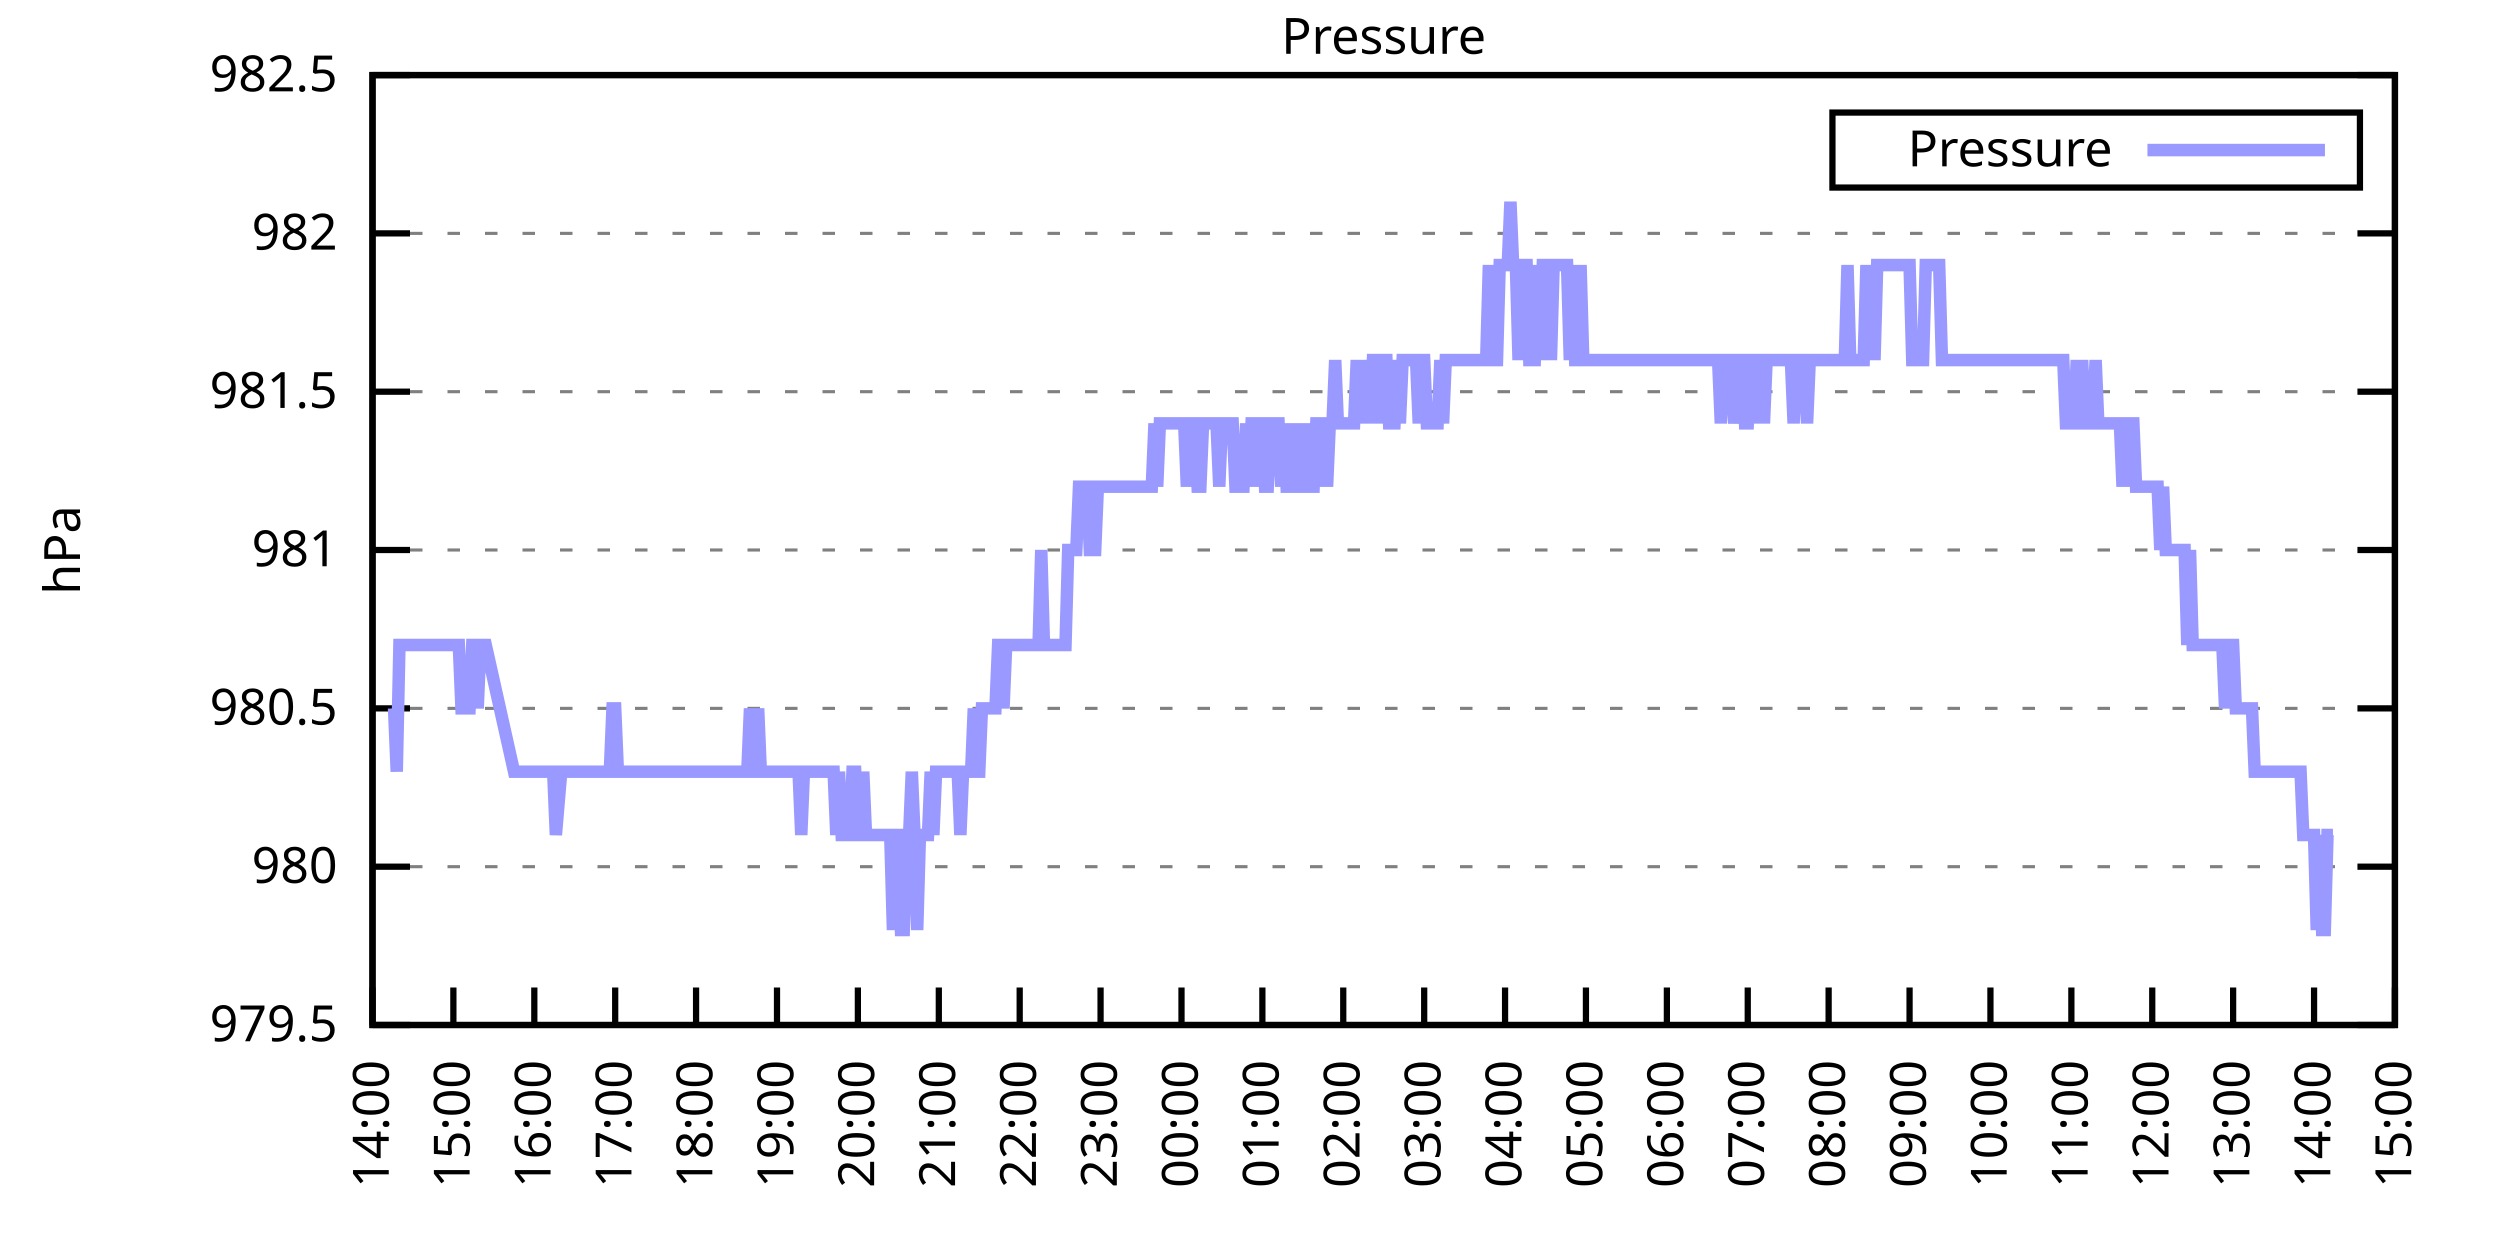
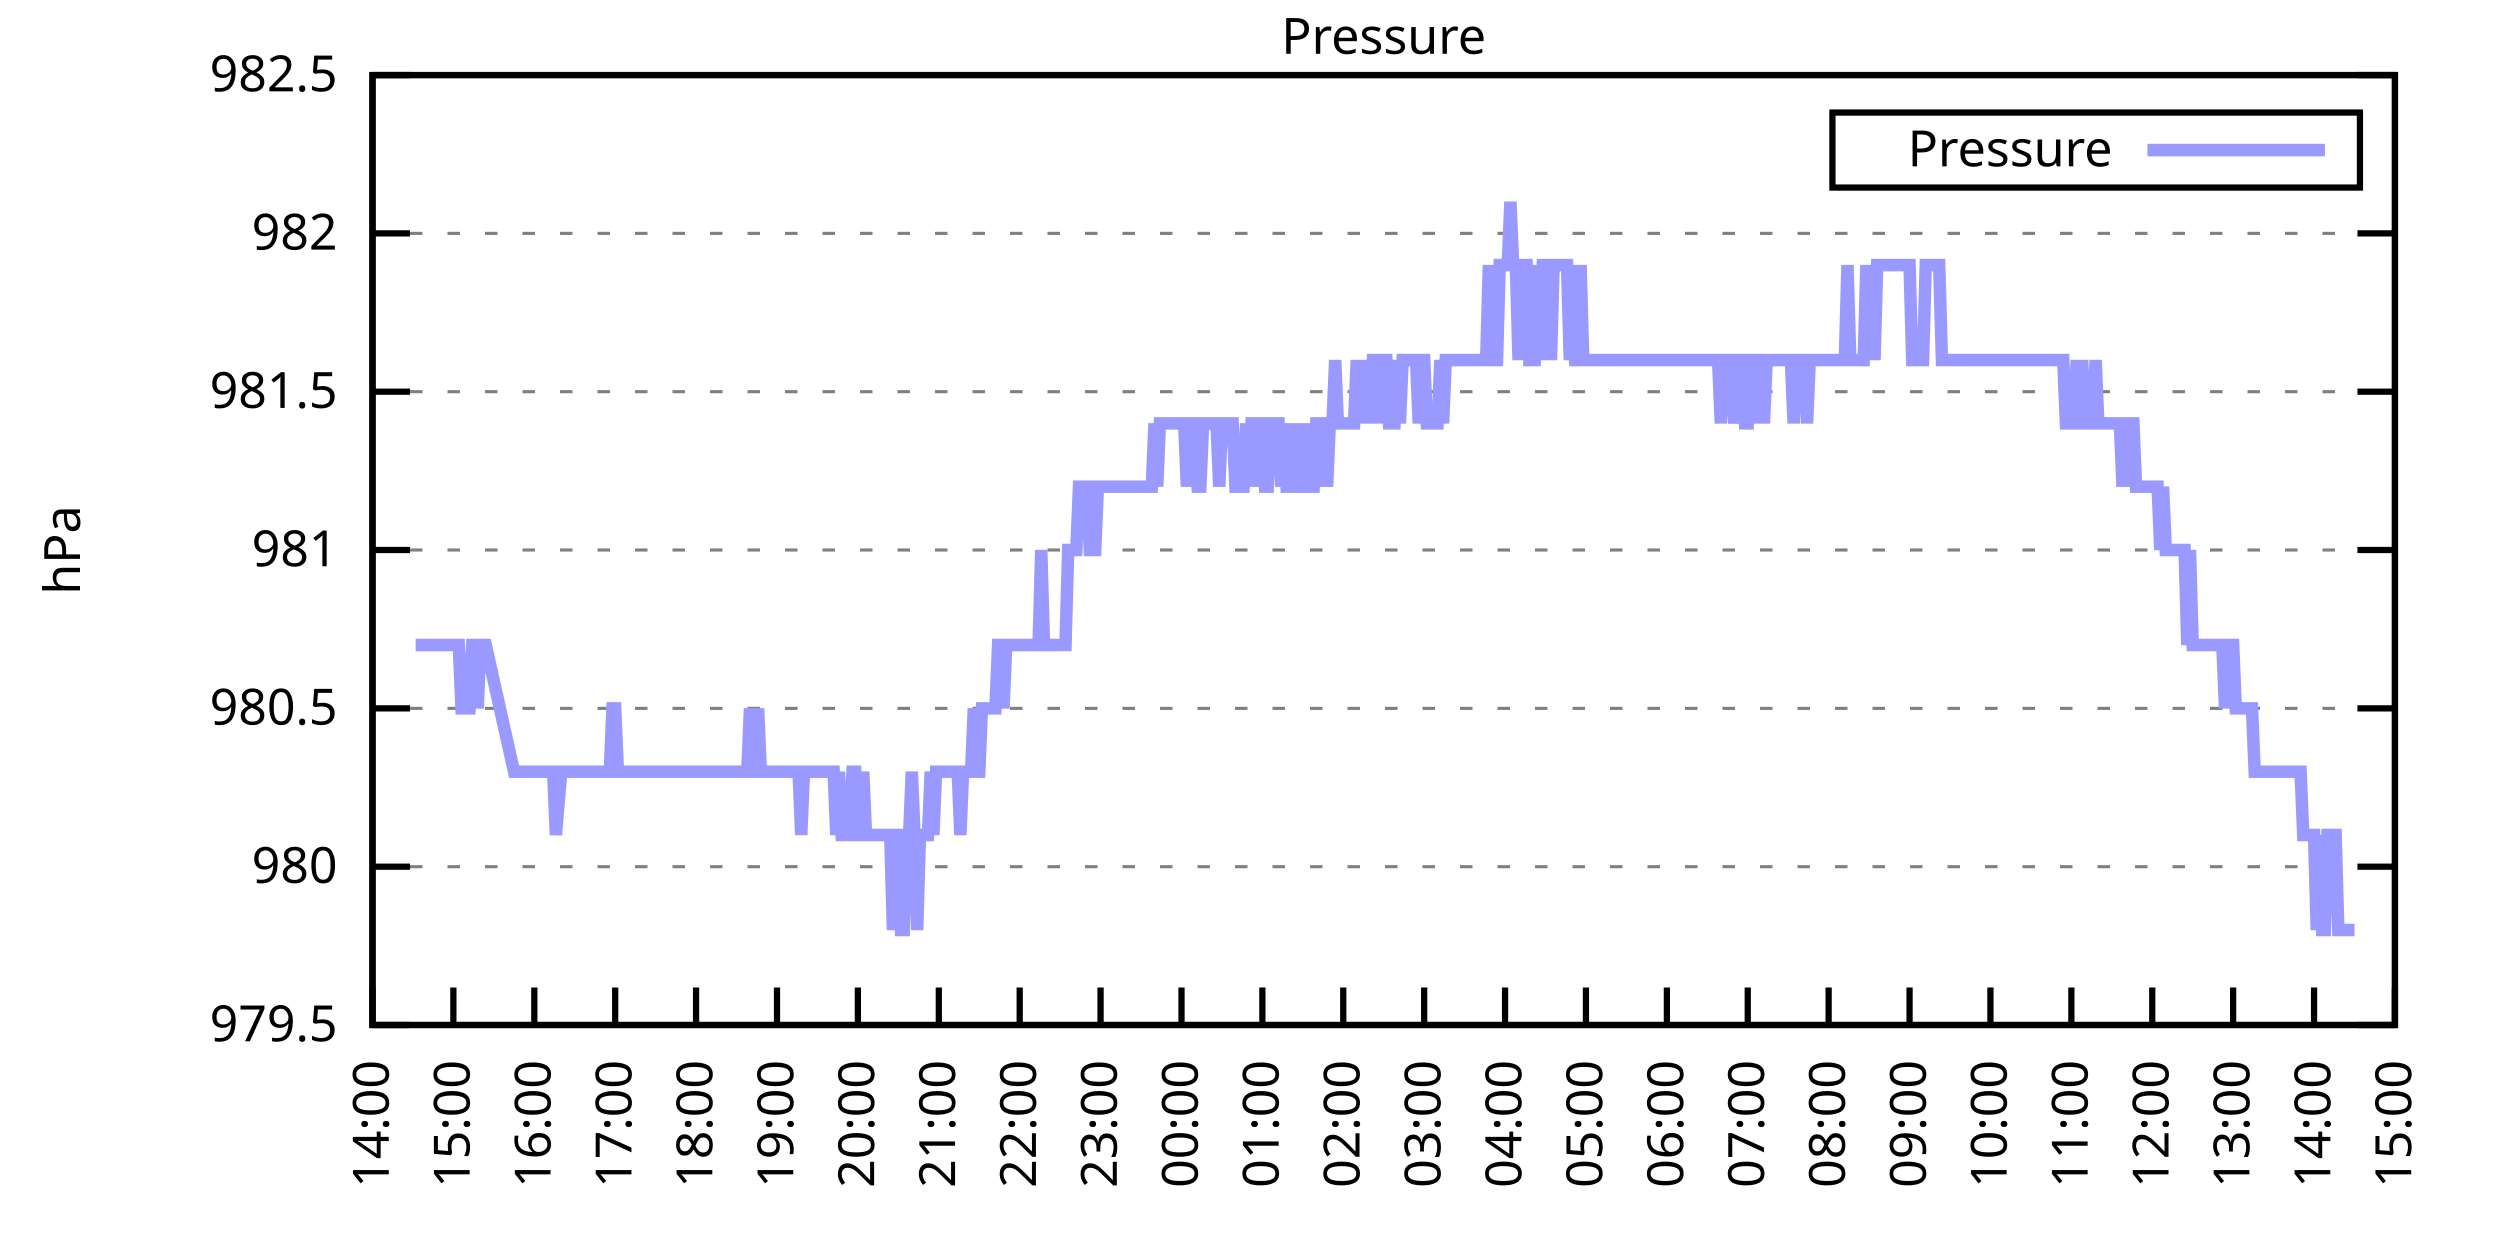
<svg xmlns="http://www.w3.org/2000/svg" xmlns:xlink="http://www.w3.org/1999/xlink" width="400" height="200" viewBox="0 0 400 200">
  <g id="gnuplot_canvas">
    <rect x="0" y="0" width="400" height="200" fill="none" />
    <defs>
      <circle id="gpDot" r="0.5" stroke-width="0.5" stroke="currentColor" />
      <path id="gpPt0" stroke-width="0.333" stroke="currentColor" d="M-1,0 h2 M0,-1 v2" />
      <path id="gpPt1" stroke-width="0.333" stroke="currentColor" d="M-1,-1 L1,1 M1,-1 L-1,1" />
      <path id="gpPt2" stroke-width="0.333" stroke="currentColor" d="M-1,0 L1,0 M0,-1 L0,1 M-1,-1 L1,1 M-1,1 L1,-1" />
      <rect id="gpPt3" stroke-width="0.333" stroke="currentColor" x="-1" y="-1" width="2" height="2" />
      <rect id="gpPt4" stroke-width="0.333" stroke="currentColor" fill="currentColor" x="-1" y="-1" width="2" height="2" />
      <circle id="gpPt5" stroke-width="0.333" stroke="currentColor" cx="0" cy="0" r="1" />
      <use xlink:href="#gpPt5" id="gpPt6" fill="currentColor" stroke="none" />
      <path id="gpPt7" stroke-width="0.333" stroke="currentColor" d="M0,-1.33 L-1.33,0.67 L1.33,0.67 z" />
      <use xlink:href="#gpPt7" id="gpPt8" fill="currentColor" stroke="none" />
      <use xlink:href="#gpPt7" id="gpPt9" stroke="currentColor" transform="rotate(180)" />
      <use xlink:href="#gpPt9" id="gpPt10" fill="currentColor" stroke="none" />
      <use xlink:href="#gpPt3" id="gpPt11" stroke="currentColor" transform="rotate(45)" />
      <use xlink:href="#gpPt11" id="gpPt12" fill="currentColor" stroke="none" />
      <path id="gpPt13" stroke-width="0.333" stroke="currentColor" d="M0,1.330 L1.265,0.411 L0.782,-1.067 L-0.782,-1.076 L-1.265,0.411 z" />
      <use xlink:href="#gpPt13" id="gpPt14" fill="currentColor" stroke="none" />
      <filter id="textbox" filterUnits="objectBoundingBox" x="0" y="0" height="1" width="1">
        <feFlood flood-color="white" flood-opacity="1" result="bgnd" />
        <feComposite in="SourceGraphic" in2="bgnd" operator="atop" />
      </filter>
      <filter id="greybox" filterUnits="objectBoundingBox" x="0" y="0" height="1" width="1">
        <feFlood flood-color="lightgrey" flood-opacity="1" result="grey" />
        <feComposite in="SourceGraphic" in2="grey" operator="atop" />
      </filter>
    </defs>
    <g fill="none" color="white" stroke="currentColor" stroke-width="1.00" stroke-linecap="butt" stroke-linejoin="miter">
</g>
    <g fill="none" color="black" stroke="currentColor" stroke-width="1.00" stroke-linecap="butt" stroke-linejoin="miter">
      <g stroke="none" shape-rendering="crispEdges">
        <polygon fill="rgb(255, 255, 255)" points="59.60,164.00 383.18,164.00 383.18,12.02 59.60,12.02 " />
      </g>
    </g>
    <g fill="none" color="black" stroke="currentColor" stroke-width="1.00" stroke-linecap="butt" stroke-linejoin="miter">
</g>
    <g fill="none" color="black" stroke="black" stroke-width="0.50" stroke-linecap="butt" stroke-linejoin="miter">
</g>
    <g fill="none" color="gray" stroke="currentColor" stroke-width="0.50" stroke-linecap="butt" stroke-linejoin="miter">
      <path stroke="gray" stroke-dasharray="2,4" class="gridline" d="M59.60,164.00 L383.19,164.00  " />
    </g>
    <g fill="none" color="gray" stroke="gray" stroke-width="1.00" stroke-linecap="butt" stroke-linejoin="miter">
</g>
    <g fill="none" color="black" stroke="currentColor" stroke-width="1.00" stroke-linecap="butt" stroke-linejoin="miter">
      <path stroke="black" d="M59.60,164.00 L65.60,164.00 M383.19,164.00 L377.19,164.00  " />
      <g transform="translate(54.00,166.60)" stroke="none" fill="black" font-family="Sans" font-size="8.00" text-anchor="end">
        <text>
          <tspan font-family="Sans"> 979.5</tspan>
        </text>
      </g>
    </g>
    <g fill="none" color="black" stroke="currentColor" stroke-width="1.00" stroke-linecap="butt" stroke-linejoin="miter">
</g>
    <g fill="none" color="black" stroke="black" stroke-width="0.50" stroke-linecap="butt" stroke-linejoin="miter">
</g>
    <g fill="none" color="gray" stroke="currentColor" stroke-width="0.50" stroke-linecap="butt" stroke-linejoin="miter">
      <path stroke="gray" stroke-dasharray="2,4" class="gridline" d="M59.60,138.67 L383.19,138.67  " />
    </g>
    <g fill="none" color="gray" stroke="gray" stroke-width="1.00" stroke-linecap="butt" stroke-linejoin="miter">
</g>
    <g fill="none" color="black" stroke="currentColor" stroke-width="1.00" stroke-linecap="butt" stroke-linejoin="miter">
      <path stroke="black" d="M59.60,138.67 L65.60,138.67 M383.19,138.67 L377.19,138.67  " />
      <g transform="translate(54.00,141.27)" stroke="none" fill="black" font-family="Sans" font-size="8.00" text-anchor="end">
        <text>
          <tspan font-family="Sans"> 980</tspan>
        </text>
      </g>
    </g>
    <g fill="none" color="black" stroke="currentColor" stroke-width="1.00" stroke-linecap="butt" stroke-linejoin="miter">
</g>
    <g fill="none" color="black" stroke="black" stroke-width="0.50" stroke-linecap="butt" stroke-linejoin="miter">
</g>
    <g fill="none" color="gray" stroke="currentColor" stroke-width="0.50" stroke-linecap="butt" stroke-linejoin="miter">
      <path stroke="gray" stroke-dasharray="2,4" class="gridline" d="M59.60,113.34 L383.19,113.34  " />
    </g>
    <g fill="none" color="gray" stroke="gray" stroke-width="1.00" stroke-linecap="butt" stroke-linejoin="miter">
</g>
    <g fill="none" color="black" stroke="currentColor" stroke-width="1.00" stroke-linecap="butt" stroke-linejoin="miter">
      <path stroke="black" d="M59.60,113.34 L65.60,113.34 M383.19,113.34 L377.19,113.34  " />
      <g transform="translate(54.00,115.94)" stroke="none" fill="black" font-family="Sans" font-size="8.00" text-anchor="end">
        <text>
          <tspan font-family="Sans"> 980.5</tspan>
        </text>
      </g>
    </g>
    <g fill="none" color="black" stroke="currentColor" stroke-width="1.00" stroke-linecap="butt" stroke-linejoin="miter">
</g>
    <g fill="none" color="black" stroke="black" stroke-width="0.50" stroke-linecap="butt" stroke-linejoin="miter">
</g>
    <g fill="none" color="gray" stroke="currentColor" stroke-width="0.50" stroke-linecap="butt" stroke-linejoin="miter">
      <path stroke="gray" stroke-dasharray="2,4" class="gridline" d="M59.60,88.00 L383.19,88.00  " />
    </g>
    <g fill="none" color="gray" stroke="gray" stroke-width="1.00" stroke-linecap="butt" stroke-linejoin="miter">
</g>
    <g fill="none" color="black" stroke="currentColor" stroke-width="1.00" stroke-linecap="butt" stroke-linejoin="miter">
      <path stroke="black" d="M59.60,88.00 L65.60,88.00 M383.19,88.00 L377.19,88.00  " />
      <g transform="translate(54.00,90.60)" stroke="none" fill="black" font-family="Sans" font-size="8.00" text-anchor="end">
        <text>
          <tspan font-family="Sans"> 981</tspan>
        </text>
      </g>
    </g>
    <g fill="none" color="black" stroke="currentColor" stroke-width="1.00" stroke-linecap="butt" stroke-linejoin="miter">
</g>
    <g fill="none" color="black" stroke="black" stroke-width="0.50" stroke-linecap="butt" stroke-linejoin="miter">
</g>
    <g fill="none" color="gray" stroke="currentColor" stroke-width="0.50" stroke-linecap="butt" stroke-linejoin="miter">
      <path stroke="gray" stroke-dasharray="2,4" class="gridline" d="M59.60,62.67 L383.19,62.67  " />
    </g>
    <g fill="none" color="gray" stroke="gray" stroke-width="1.00" stroke-linecap="butt" stroke-linejoin="miter">
</g>
    <g fill="none" color="black" stroke="currentColor" stroke-width="1.00" stroke-linecap="butt" stroke-linejoin="miter">
      <path stroke="black" d="M59.60,62.67 L65.60,62.67 M383.19,62.67 L377.19,62.67  " />
      <g transform="translate(54.00,65.27)" stroke="none" fill="black" font-family="Sans" font-size="8.00" text-anchor="end">
        <text>
          <tspan font-family="Sans"> 981.5</tspan>
        </text>
      </g>
    </g>
    <g fill="none" color="black" stroke="currentColor" stroke-width="1.00" stroke-linecap="butt" stroke-linejoin="miter">
</g>
    <g fill="none" color="black" stroke="black" stroke-width="0.50" stroke-linecap="butt" stroke-linejoin="miter">
</g>
    <g fill="none" color="gray" stroke="currentColor" stroke-width="0.50" stroke-linecap="butt" stroke-linejoin="miter">
      <path stroke="gray" stroke-dasharray="2,4" class="gridline" d="M59.60,37.34 L383.19,37.34  " />
    </g>
    <g fill="none" color="gray" stroke="gray" stroke-width="1.00" stroke-linecap="butt" stroke-linejoin="miter">
</g>
    <g fill="none" color="black" stroke="currentColor" stroke-width="1.00" stroke-linecap="butt" stroke-linejoin="miter">
      <path stroke="black" d="M59.60,37.34 L65.60,37.34 M383.19,37.34 L377.19,37.34  " />
      <g transform="translate(54.00,39.94)" stroke="none" fill="black" font-family="Sans" font-size="8.00" text-anchor="end">
        <text>
          <tspan font-family="Sans"> 982</tspan>
        </text>
      </g>
    </g>
    <g fill="none" color="black" stroke="currentColor" stroke-width="1.00" stroke-linecap="butt" stroke-linejoin="miter">
</g>
    <g fill="none" color="black" stroke="black" stroke-width="0.50" stroke-linecap="butt" stroke-linejoin="miter">
</g>
    <g fill="none" color="gray" stroke="currentColor" stroke-width="0.50" stroke-linecap="butt" stroke-linejoin="miter">
      <path stroke="gray" stroke-dasharray="2,4" class="gridline" d="M59.60,12.01 L383.19,12.01  " />
    </g>
    <g fill="none" color="gray" stroke="gray" stroke-width="1.00" stroke-linecap="butt" stroke-linejoin="miter">
</g>
    <g fill="none" color="black" stroke="currentColor" stroke-width="1.00" stroke-linecap="butt" stroke-linejoin="miter">
      <path stroke="black" d="M59.60,12.01 L65.60,12.01 M383.19,12.01 L377.19,12.01  " />
      <g transform="translate(54.00,14.61)" stroke="none" fill="black" font-family="Sans" font-size="8.00" text-anchor="end">
        <text>
          <tspan font-family="Sans"> 982.5</tspan>
        </text>
      </g>
    </g>
    <g fill="none" color="black" stroke="currentColor" stroke-width="1.00" stroke-linecap="butt" stroke-linejoin="miter">
      <path stroke="black" d="M59.60,164.00 L59.60,158.00  " />
      <g transform="translate(62.20,169.60) rotate(270.00)" stroke="none" fill="black" font-family="Sans" font-size="8.00" text-anchor="end">
        <text>
          <tspan font-family="Sans">14:00</tspan>
        </text>
      </g>
    </g>
    <g fill="none" color="black" stroke="currentColor" stroke-width="1.00" stroke-linecap="butt" stroke-linejoin="miter">
      <path stroke="black" d="M72.54,164.00 L72.54,158.00  " />
      <g transform="translate(75.14,169.60) rotate(270.00)" stroke="none" fill="black" font-family="Sans" font-size="8.00" text-anchor="end">
        <text>
          <tspan font-family="Sans">15:00</tspan>
        </text>
      </g>
    </g>
    <g fill="none" color="black" stroke="currentColor" stroke-width="1.00" stroke-linecap="butt" stroke-linejoin="miter">
      <path stroke="black" d="M85.49,164.00 L85.49,158.00  " />
      <g transform="translate(88.09,169.60) rotate(270.00)" stroke="none" fill="black" font-family="Sans" font-size="8.00" text-anchor="end">
        <text>
          <tspan font-family="Sans">16:00</tspan>
        </text>
      </g>
    </g>
    <g fill="none" color="black" stroke="currentColor" stroke-width="1.00" stroke-linecap="butt" stroke-linejoin="miter">
      <path stroke="black" d="M98.43,164.00 L98.43,158.00  " />
      <g transform="translate(101.03,169.60) rotate(270.00)" stroke="none" fill="black" font-family="Sans" font-size="8.00" text-anchor="end">
        <text>
          <tspan font-family="Sans">17:00</tspan>
        </text>
      </g>
    </g>
    <g fill="none" color="black" stroke="currentColor" stroke-width="1.00" stroke-linecap="butt" stroke-linejoin="miter">
      <path stroke="black" d="M111.37,164.00 L111.37,158.00  " />
      <g transform="translate(113.97,169.60) rotate(270.00)" stroke="none" fill="black" font-family="Sans" font-size="8.00" text-anchor="end">
        <text>
          <tspan font-family="Sans">18:00</tspan>
        </text>
      </g>
    </g>
    <g fill="none" color="black" stroke="currentColor" stroke-width="1.00" stroke-linecap="butt" stroke-linejoin="miter">
      <path stroke="black" d="M124.32,164.00 L124.32,158.00  " />
      <g transform="translate(126.92,169.60) rotate(270.00)" stroke="none" fill="black" font-family="Sans" font-size="8.00" text-anchor="end">
        <text>
          <tspan font-family="Sans">19:00</tspan>
        </text>
      </g>
    </g>
    <g fill="none" color="black" stroke="currentColor" stroke-width="1.00" stroke-linecap="butt" stroke-linejoin="miter">
      <path stroke="black" d="M137.26,164.00 L137.26,158.00  " />
      <g transform="translate(139.86,169.60) rotate(270.00)" stroke="none" fill="black" font-family="Sans" font-size="8.00" text-anchor="end">
        <text>
          <tspan font-family="Sans">20:00</tspan>
        </text>
      </g>
    </g>
    <g fill="none" color="black" stroke="currentColor" stroke-width="1.00" stroke-linecap="butt" stroke-linejoin="miter">
      <path stroke="black" d="M150.21,164.00 L150.21,158.00  " />
      <g transform="translate(152.81,169.60) rotate(270.00)" stroke="none" fill="black" font-family="Sans" font-size="8.00" text-anchor="end">
        <text>
          <tspan font-family="Sans">21:00</tspan>
        </text>
      </g>
    </g>
    <g fill="none" color="black" stroke="currentColor" stroke-width="1.00" stroke-linecap="butt" stroke-linejoin="miter">
      <path stroke="black" d="M163.15,164.00 L163.15,158.00  " />
      <g transform="translate(165.75,169.60) rotate(270.00)" stroke="none" fill="black" font-family="Sans" font-size="8.00" text-anchor="end">
        <text>
          <tspan font-family="Sans">22:00</tspan>
        </text>
      </g>
    </g>
    <g fill="none" color="black" stroke="currentColor" stroke-width="1.00" stroke-linecap="butt" stroke-linejoin="miter">
      <path stroke="black" d="M176.09,164.00 L176.09,158.00  " />
      <g transform="translate(178.69,169.60) rotate(270.00)" stroke="none" fill="black" font-family="Sans" font-size="8.00" text-anchor="end">
        <text>
          <tspan font-family="Sans">23:00</tspan>
        </text>
      </g>
    </g>
    <g fill="none" color="black" stroke="currentColor" stroke-width="1.00" stroke-linecap="butt" stroke-linejoin="miter">
      <path stroke="black" d="M189.04,164.00 L189.04,158.00  " />
      <g transform="translate(191.64,169.60) rotate(270.00)" stroke="none" fill="black" font-family="Sans" font-size="8.00" text-anchor="end">
        <text>
          <tspan font-family="Sans">00:00</tspan>
        </text>
      </g>
    </g>
    <g fill="none" color="black" stroke="currentColor" stroke-width="1.00" stroke-linecap="butt" stroke-linejoin="miter">
      <path stroke="black" d="M201.98,164.00 L201.98,158.00  " />
      <g transform="translate(204.58,169.60) rotate(270.00)" stroke="none" fill="black" font-family="Sans" font-size="8.00" text-anchor="end">
        <text>
          <tspan font-family="Sans">01:00</tspan>
        </text>
      </g>
    </g>
    <g fill="none" color="black" stroke="currentColor" stroke-width="1.00" stroke-linecap="butt" stroke-linejoin="miter">
      <path stroke="black" d="M214.92,164.00 L214.92,158.00  " />
      <g transform="translate(217.52,169.60) rotate(270.00)" stroke="none" fill="black" font-family="Sans" font-size="8.00" text-anchor="end">
        <text>
          <tspan font-family="Sans">02:00</tspan>
        </text>
      </g>
    </g>
    <g fill="none" color="black" stroke="currentColor" stroke-width="1.00" stroke-linecap="butt" stroke-linejoin="miter">
      <path stroke="black" d="M227.87,164.00 L227.87,158.00  " />
      <g transform="translate(230.47,169.60) rotate(270.00)" stroke="none" fill="black" font-family="Sans" font-size="8.00" text-anchor="end">
        <text>
          <tspan font-family="Sans">03:00</tspan>
        </text>
      </g>
    </g>
    <g fill="none" color="black" stroke="currentColor" stroke-width="1.00" stroke-linecap="butt" stroke-linejoin="miter">
      <path stroke="black" d="M240.81,164.00 L240.81,158.00  " />
      <g transform="translate(243.41,169.60) rotate(270.00)" stroke="none" fill="black" font-family="Sans" font-size="8.00" text-anchor="end">
        <text>
          <tspan font-family="Sans">04:00</tspan>
        </text>
      </g>
    </g>
    <g fill="none" color="black" stroke="currentColor" stroke-width="1.00" stroke-linecap="butt" stroke-linejoin="miter">
      <path stroke="black" d="M253.75,164.00 L253.75,158.00  " />
      <g transform="translate(256.35,169.60) rotate(270.00)" stroke="none" fill="black" font-family="Sans" font-size="8.00" text-anchor="end">
        <text>
          <tspan font-family="Sans">05:00</tspan>
        </text>
      </g>
    </g>
    <g fill="none" color="black" stroke="currentColor" stroke-width="1.00" stroke-linecap="butt" stroke-linejoin="miter">
      <path stroke="black" d="M266.70,164.00 L266.70,158.00  " />
      <g transform="translate(269.30,169.60) rotate(270.00)" stroke="none" fill="black" font-family="Sans" font-size="8.00" text-anchor="end">
        <text>
          <tspan font-family="Sans">06:00</tspan>
        </text>
      </g>
    </g>
    <g fill="none" color="black" stroke="currentColor" stroke-width="1.00" stroke-linecap="butt" stroke-linejoin="miter">
      <path stroke="black" d="M279.64,164.00 L279.64,158.00  " />
      <g transform="translate(282.24,169.60) rotate(270.00)" stroke="none" fill="black" font-family="Sans" font-size="8.00" text-anchor="end">
        <text>
          <tspan font-family="Sans">07:00</tspan>
        </text>
      </g>
    </g>
    <g fill="none" color="black" stroke="currentColor" stroke-width="1.00" stroke-linecap="butt" stroke-linejoin="miter">
      <path stroke="black" d="M292.58,164.00 L292.58,158.00  " />
      <g transform="translate(295.18,169.60) rotate(270.00)" stroke="none" fill="black" font-family="Sans" font-size="8.00" text-anchor="end">
        <text>
          <tspan font-family="Sans">08:00</tspan>
        </text>
      </g>
    </g>
    <g fill="none" color="black" stroke="currentColor" stroke-width="1.00" stroke-linecap="butt" stroke-linejoin="miter">
      <path stroke="black" d="M305.53,164.00 L305.53,158.00  " />
      <g transform="translate(308.13,169.60) rotate(270.00)" stroke="none" fill="black" font-family="Sans" font-size="8.00" text-anchor="end">
        <text>
          <tspan font-family="Sans">09:00</tspan>
        </text>
      </g>
    </g>
    <g fill="none" color="black" stroke="currentColor" stroke-width="1.00" stroke-linecap="butt" stroke-linejoin="miter">
      <path stroke="black" d="M318.47,164.00 L318.47,158.00  " />
      <g transform="translate(321.07,169.60) rotate(270.00)" stroke="none" fill="black" font-family="Sans" font-size="8.00" text-anchor="end">
        <text>
          <tspan font-family="Sans">10:00</tspan>
        </text>
      </g>
    </g>
    <g fill="none" color="black" stroke="currentColor" stroke-width="1.00" stroke-linecap="butt" stroke-linejoin="miter">
      <path stroke="black" d="M331.42,164.00 L331.42,158.00  " />
      <g transform="translate(334.02,169.60) rotate(270.00)" stroke="none" fill="black" font-family="Sans" font-size="8.00" text-anchor="end">
        <text>
          <tspan font-family="Sans">11:00</tspan>
        </text>
      </g>
    </g>
    <g fill="none" color="black" stroke="currentColor" stroke-width="1.00" stroke-linecap="butt" stroke-linejoin="miter">
      <path stroke="black" d="M344.36,164.00 L344.36,158.00  " />
      <g transform="translate(346.96,169.60) rotate(270.00)" stroke="none" fill="black" font-family="Sans" font-size="8.00" text-anchor="end">
        <text>
          <tspan font-family="Sans">12:00</tspan>
        </text>
      </g>
    </g>
    <g fill="none" color="black" stroke="currentColor" stroke-width="1.00" stroke-linecap="butt" stroke-linejoin="miter">
      <path stroke="black" d="M357.30,164.00 L357.30,158.00  " />
      <g transform="translate(359.90,169.60) rotate(270.00)" stroke="none" fill="black" font-family="Sans" font-size="8.00" text-anchor="end">
        <text>
          <tspan font-family="Sans">13:00</tspan>
        </text>
      </g>
    </g>
    <g fill="none" color="black" stroke="currentColor" stroke-width="1.00" stroke-linecap="butt" stroke-linejoin="miter">
      <path stroke="black" d="M370.25,164.00 L370.25,158.00  " />
      <g transform="translate(372.85,169.60) rotate(270.00)" stroke="none" fill="black" font-family="Sans" font-size="8.00" text-anchor="end">
        <text>
          <tspan font-family="Sans">14:00</tspan>
        </text>
      </g>
    </g>
    <g fill="none" color="black" stroke="currentColor" stroke-width="1.00" stroke-linecap="butt" stroke-linejoin="miter">
      <path stroke="black" d="M383.19,164.00 L383.19,158.00  " />
      <g transform="translate(385.79,169.60) rotate(270.00)" stroke="none" fill="black" font-family="Sans" font-size="8.00" text-anchor="end">
        <text>
          <tspan font-family="Sans">15:00</tspan>
        </text>
      </g>
    </g>
    <g fill="none" color="black" stroke="currentColor" stroke-width="1.00" stroke-linecap="butt" stroke-linejoin="miter">
</g>
    <g fill="none" color="black" stroke="currentColor" stroke-width="1.00" stroke-linecap="butt" stroke-linejoin="miter">
      <path stroke="black" d="M59.60,12.01 L59.60,164.00 L383.19,164.00 L383.19,12.01 L59.60,12.01 Z  " />
    </g>
    <g fill="none" color="black" stroke="currentColor" stroke-width="1.00" stroke-linecap="butt" stroke-linejoin="miter">
</g>
    <g fill="none" color="black" stroke="currentColor" stroke-width="1.00" stroke-linecap="butt" stroke-linejoin="miter">
      <path stroke="black" d="M293.19,30.01 L293.19,18.01 L377.59,18.01 L377.59,30.01 L293.19,30.01 Z  " />
    </g>
    <g id="Pressure_plot_1">
      <g fill="none" color="white" stroke="black" stroke-width="2.00" stroke-linecap="butt" stroke-linejoin="miter">
</g>
      <g fill="none" color="black" stroke="currentColor" stroke-width="2.00" stroke-linecap="butt" stroke-linejoin="miter">
        <g transform="translate(337.99,26.61)" stroke="none" fill="black" font-family="Sans" font-size="8.00" text-anchor="end">
          <text>
            <tspan font-family="Sans">Pressure</tspan>
          </text>
        </g>
      </g>
      <g fill="none" color="black" stroke="currentColor" stroke-width="2.00" stroke-linecap="butt" stroke-linejoin="miter">
-         <path stroke="rgb(153, 153, 255)" d="M343.59,24.01 L371.99,24.01 M63.05,113.34 L63.48,123.47 L63.91,103.20 L64.35,103.20 L64.78,103.20 L65.21,103.20   L65.64,103.20 L66.07,103.20 L66.50,103.20 L66.93,103.20 L67.37,103.20 L67.80,103.20 L68.23,103.20 L68.66,103.20   L69.09,103.20 L69.52,103.20 L69.95,103.20 L70.39,103.20 L70.82,103.20 L71.25,103.20 L71.68,103.20 L72.11,103.20   L72.54,103.20 L72.98,103.20 L73.41,103.20 L73.84,113.34 L74.27,113.34 L74.70,113.34 L75.13,113.34 L75.56,103.20   L76.00,103.20 L76.43,113.34 L76.86,103.20 L77.29,103.20 L77.72,103.20 L82.25,123.47 L82.90,123.47 L83.33,123.47   L83.76,123.47 L84.19,123.47 L84.41,123.47 L85.06,123.47 L85.49,123.47 L85.92,123.47 L87.21,123.47 L87.64,123.47   L88.08,123.47 L88.51,123.47 L88.94,133.60 L89.80,123.47 L91.10,123.47 L91.53,123.47 L91.96,123.47 L92.39,123.47   L92.82,123.47 L93.25,123.47 L93.68,123.47 L94.12,123.47 L94.55,123.47 L94.98,123.47 L95.41,123.47 L95.84,123.47   L96.27,123.47 L96.70,123.47 L97.14,123.47 L97.57,123.47 L98.00,113.34 L98.43,113.34 L98.86,123.47 L99.29,123.47   L99.73,123.47 L100.16,123.47 L100.59,123.47 L101.02,123.47 L101.45,123.47 L101.88,123.47 L102.31,123.47 L102.75,123.47   L103.18,123.47 L103.61,123.47 L104.04,123.47 L104.47,123.47 L104.90,123.47 L105.33,123.47 L105.77,123.47 L106.20,123.47   L106.63,123.47 L107.06,123.47 L107.49,123.47 L107.92,123.47 L108.35,123.47 L108.79,123.47 L109.22,123.47 L109.65,123.47   L110.08,123.47 L110.51,123.47 L110.94,123.47 L111.37,123.47 L111.81,123.47 L112.24,123.47 L112.67,123.47 L113.10,123.47   L113.53,123.47 L113.96,123.47 L114.39,123.47 L114.83,123.47 L115.26,123.47 L115.69,123.47 L116.12,123.47 L116.98,123.47   L117.41,123.47 L117.85,123.47 L118.28,123.47 L118.71,123.47 L119.14,123.47 L119.57,123.47 L120.00,113.34 L120.43,123.47   L120.87,123.47 L121.30,113.34 L121.73,123.47 L122.16,123.47 L122.59,123.47 L123.02,123.47 L123.46,123.47 L123.89,123.47   L124.32,123.47 L124.75,123.47 L125.18,123.47 L125.61,123.47 L126.04,123.47 L126.48,123.47 L126.91,123.47 L127.34,123.47   L127.77,123.47 L128.20,133.60 L128.63,123.47 L129.06,123.47 L129.50,123.47 L129.93,123.47 L130.36,123.47 L130.79,123.47   L131.22,123.47 L131.65,123.47 L132.08,123.47 L132.52,123.47 L132.95,123.47 L133.38,123.47 L133.81,133.60 L134.24,123.47   L134.67,133.60 L135.10,133.60 L135.54,133.60 L135.97,133.60 L136.40,123.47 L136.83,123.47 L137.26,133.60 L137.69,133.60   L138.12,123.47 L138.56,133.60 L138.99,133.60 L139.42,133.60 L139.85,133.60 L140.28,133.60 L140.71,133.60 L141.14,133.60   L141.58,133.60 L142.01,133.60 L142.44,133.60 L142.87,148.80 L143.30,133.60 L143.73,133.60 L144.16,148.80 L144.60,148.80   L145.03,133.60 L145.46,133.60 L145.89,123.47 L146.32,133.60 L146.75,148.80 L147.19,133.60 L147.62,133.60 L148.05,133.60   L148.48,133.60 L148.91,123.47 L149.34,133.60 L149.77,123.47 L150.21,123.47 L150.64,123.47 L151.07,123.47 L151.50,123.47   L151.93,123.47 L152.36,123.47 L152.79,123.47 L153.23,123.47 L153.66,133.60 L154.09,123.47 L154.52,123.47 L154.95,123.47   L155.38,123.47 L155.81,113.34 L156.25,123.47 L156.68,123.47 L157.11,113.34 L157.54,113.34 L157.97,113.34 L158.40,113.34   L158.83,113.34 L159.27,113.34 L159.70,103.20 L160.13,103.20 L160.56,113.34 L160.99,103.20 L161.42,103.20 L161.85,103.20   L162.29,103.20 L162.72,103.20 L163.15,103.20 L163.58,103.20 L164.01,103.20 L164.44,103.20 L164.87,103.20 L165.31,103.20   L165.74,103.20 L166.17,103.20 L166.60,88.00 L167.03,103.20 L167.46,103.20 L167.89,103.20 L168.33,103.20 L168.76,103.20   L169.19,103.20 L169.62,103.20 L170.05,103.20 L170.48,103.20 L170.91,88.00 L171.35,88.00 L171.78,88.00 L172.21,88.00   L172.64,77.87 L173.07,77.87 L173.50,77.87 L173.94,77.87 L174.37,88.00 L174.80,88.00 L175.23,88.00 L175.66,77.87   L176.09,77.87 L176.52,77.87 L176.96,77.87 L177.39,77.87 L177.82,77.87 L178.25,77.87 L178.68,77.87 L179.11,77.87   L179.54,77.87 L179.98,77.87 L180.41,77.87 L180.84,77.87 L181.27,77.87 L181.70,77.87 L182.13,77.87 L182.56,77.87   L183.00,77.87 L183.43,77.87 L183.86,77.87 L184.29,77.87 L184.72,67.74 L185.15,77.87 L185.58,67.74 L186.02,67.74   L186.45,67.74 L186.88,67.74 L187.31,67.74 L187.74,67.74 L188.17,67.74 L188.60,67.74 L189.04,67.74 L189.47,67.74   L189.90,77.87 L190.33,67.74 L190.76,67.74 L191.19,67.74 L191.62,77.87 L192.06,77.87 L192.49,67.74 L192.92,67.74   L193.35,67.74 L193.78,67.74 L194.21,67.74 L194.64,67.74 L195.08,77.87 L195.51,67.74 L195.94,67.74 L196.37,67.74   L196.80,67.74 L197.23,67.74 L197.67,77.87 L198.10,77.87 L198.53,77.87 L198.96,77.87 L199.39,67.74 L199.82,77.87   L200.25,67.74 L200.69,67.74 L201.12,77.87 L201.55,67.74 L201.98,67.74 L202.41,77.87 L202.84,77.87 L203.27,67.74   L203.71,67.74 L204.14,67.74 L204.57,67.74 L205.00,77.87 L205.43,67.74 L205.86,77.87 L206.29,77.87 L206.73,67.74   L207.16,77.87 L207.59,77.87 L208.02,67.74 L208.45,77.87 L208.88,77.87 L209.31,67.74 L209.75,77.87 L210.18,77.87   L210.61,67.74 L211.04,67.74 L211.47,77.87 L211.90,67.74 L212.33,77.87 L212.77,67.74 L213.20,67.74 L213.63,57.61   L214.06,67.74 L214.49,67.74 L214.92,67.74 L215.35,67.74 L215.79,67.74 L216.22,67.74 L216.65,67.74 L217.08,57.61   L217.51,67.74 L217.94,57.61 L218.37,67.74 L218.81,57.61 L219.24,67.74 L219.67,57.61 L220.10,57.61 L220.53,67.74   L220.96,57.61 L221.40,57.61 L221.83,57.61 L222.26,67.74 L222.69,67.74 L223.12,67.74 L223.55,57.61 L223.98,67.74   L224.42,57.61 L224.85,57.61 L225.28,57.61 L225.71,57.61 L226.14,57.61 L226.57,57.61 L227.00,67.74 L227.44,57.61   L227.87,57.61 L228.30,67.74 L228.73,67.74 L229.16,67.74 L229.59,67.74 L230.02,67.74 L230.46,57.61 L230.89,67.74   L231.32,57.61 L231.75,57.61 L232.18,57.61 L232.61,57.61 L233.04,57.61 L233.48,57.61 L233.91,57.61 L234.34,57.61   L234.77,57.61 L235.20,57.61 L235.63,57.61 L236.06,57.61 L236.50,57.61 L236.93,57.61 L237.36,57.61 L237.79,57.61   L238.22,42.41 L238.65,57.61 L239.08,57.61 L239.52,57.61 L239.95,42.41 L240.38,42.41 L240.81,42.41 L241.24,42.41   L241.67,32.28 L242.10,42.41 L242.54,42.41 L242.97,57.61 L243.40,42.41 L243.83,42.41 L244.26,42.41 L244.69,57.61   L245.12,57.61 L245.56,57.61 L245.99,42.41 L246.42,57.61 L246.85,42.41 L247.28,42.41 L247.71,42.41 L248.15,57.61   L248.58,42.41 L249.01,42.41 L249.44,42.41 L249.87,42.41 L250.30,42.41 L250.73,42.41 L251.17,57.61 L251.60,42.41   L252.03,57.61 L252.46,57.61 L252.89,42.41 L253.32,57.61 L253.75,57.61 L254.19,57.61 L254.62,57.61 L255.05,57.61   L255.48,57.61 L255.91,57.61 L256.34,57.61 L256.77,57.61 L257.21,57.61 L257.64,57.61 L258.07,57.61 L258.50,57.61   L258.93,57.61 L259.36,57.61 L259.79,57.61 L260.23,57.61 L260.66,57.61 L261.09,57.61 L261.52,57.61 L261.95,57.61   L262.38,57.61 L262.81,57.61 L263.25,57.61 L263.68,57.61 L264.11,57.61 L264.54,57.61 L264.97,57.61 L265.40,57.61   L265.83,57.61 L266.27,57.61 L266.70,57.61 L267.13,57.61 L267.56,57.61 L267.99,57.61 L268.42,57.61 L268.85,57.61   L269.29,57.61 L269.72,57.61 L270.15,57.61 L270.58,57.61 L271.01,57.61 L271.44,57.61 L271.88,57.61 L272.31,57.61   L272.74,57.61 L273.17,57.61 L273.60,57.61 L274.03,57.61 L274.46,57.61 L274.90,57.61 L275.33,67.74 L275.76,57.61   L276.19,57.61 L276.62,57.61 L276.84,57.61 L277.48,67.74 L278.35,57.61 L278.78,57.61 L279.21,67.74 L279.64,67.74   L280.07,57.61 L280.50,57.61 L280.94,67.74 L281.37,57.61 L281.80,57.61 L282.23,67.74 L282.66,57.61 L283.09,57.61   L283.52,57.61 L283.96,57.61 L284.39,57.61 L284.82,57.61 L285.25,57.61 L285.68,57.61 L286.11,57.61 L286.54,57.61   L286.98,67.74 L287.41,57.61 L287.84,57.61 L288.27,57.61 L288.70,57.61 L289.13,67.74 L289.56,57.61 L290.00,57.61   L290.43,57.61 L290.86,57.61 L291.29,57.61 L291.72,57.61 L292.15,57.61 L292.58,57.61 L293.02,57.61 L293.45,57.61   L293.88,57.61 L294.31,57.61 L294.74,57.61 L295.17,57.61 L295.60,42.41 L296.04,57.61 L296.47,57.61 L296.90,57.61   L297.33,57.61 L297.76,57.61 L298.19,57.61 L298.63,42.41 L299.06,57.61 L299.49,42.41 L299.92,57.61 L300.35,42.41   L300.78,42.41 L301.21,42.41 L301.65,42.41 L302.08,42.41 L302.51,42.41 L302.94,42.41 L303.37,42.41 L303.80,42.41   L304.23,42.41 L304.67,42.41 L305.10,42.41 L305.53,42.41 L305.96,57.61 L306.39,57.61 L306.82,57.61 L307.25,57.61   L307.69,57.61 L308.12,42.41 L308.55,42.41 L308.98,42.41 L309.41,42.41 L309.84,42.41 L310.27,42.41 L310.71,57.61   L311.14,57.61 L311.57,57.61 L312.00,57.61 L312.43,57.61 L312.86,57.61 L313.29,57.61 L313.73,57.61 L314.16,57.61   L314.59,57.61 L315.02,57.61 L315.45,57.61 L315.88,57.61 L316.31,57.61 L316.75,57.61 L317.18,57.61 L317.61,57.61   L318.04,57.61 L318.47,57.61 L318.90,57.61 L319.33,57.61 L319.77,57.61 L320.20,57.61 L320.63,57.61 L321.06,57.61   L321.49,57.61 L321.92,57.61 L322.36,57.61 L322.79,57.61 L323.22,57.61 L323.65,57.61 L324.08,57.61 L324.51,57.61   L324.94,57.61 L325.38,57.61 L325.81,57.61 L326.24,57.61 L326.67,57.61 L327.10,57.61 L327.53,57.61 L327.96,57.61   L328.40,57.61 L328.83,57.61 L329.26,57.61 L329.69,57.61 L330.12,57.61 L330.55,67.74 L330.98,67.74 L331.42,67.74   L331.85,67.74 L332.28,57.61 L332.71,67.74 L333.14,57.61 L333.57,67.74 L334.00,67.74 L334.44,67.74 L334.87,67.74   L335.30,57.61 L335.73,67.74 L336.16,67.74 L336.59,67.74 L337.02,67.74 L337.46,67.74 L337.89,67.74 L338.32,67.74   L338.75,67.74 L339.18,67.74 L339.61,77.87 L340.04,67.74 L340.48,77.87 L340.91,67.74 L341.34,67.74 L341.77,77.87   L342.20,77.87 L342.63,77.87 L343.06,77.87 L343.50,77.87 L343.93,77.87 L344.36,77.87 L344.79,77.87 L345.22,77.87   L345.65,88.00 L346.09,77.87 L346.52,88.00 L346.95,88.00 L347.38,88.00 L347.81,88.00 L348.24,88.00 L348.67,88.00   L349.11,88.00 L349.54,88.00 L349.97,103.20 L350.40,88.00 L350.83,103.20 L351.26,103.20 L351.69,103.20 L352.13,103.20   L352.56,103.20 L352.99,103.20 L353.42,103.20 L353.85,103.20 L354.28,103.20 L354.71,103.20 L355.15,103.20 L355.58,103.20   L356.01,113.34 L356.44,103.20 L356.87,103.20 L357.30,103.20 L357.73,113.34 L358.17,113.34 L358.60,113.34 L359.03,113.34   L359.46,113.34 L359.89,113.34 L360.32,113.34 L360.75,123.47 L361.19,123.47 L361.62,123.47 L362.05,123.47 L362.48,123.47   L362.91,123.47 L363.34,123.47 L363.77,123.47 L364.21,123.47 L364.64,123.47 L365.07,123.47 L365.50,123.47 L365.93,123.47   L366.36,123.47 L366.79,123.47 L367.23,123.47 L367.66,123.47 L368.09,123.47 L368.52,133.60 L368.95,133.60 L369.38,133.60   L369.81,133.60 L370.25,133.60 L370.68,148.80 L371.11,133.60 L371.54,148.80 L371.97,148.80 L372.40,133.60 L372.84,133.60   L373.27,133.60  " />
+         <path stroke="rgb(153, 153, 255)" d="M343.59,24.01 L371.99,24.01 M66.50,103.20 L66.93,103.20 L67.37,103.20 L67.80,103.20 L68.23,103.20 L68.66,103.20   L69.09,103.20 L69.52,103.20 L69.95,103.20 L70.39,103.20 L70.82,103.20 L71.25,103.20 L71.68,103.20 L72.11,103.20   L72.54,103.20 L72.98,103.20 L73.41,103.20 L73.84,113.34 L74.27,113.34 L74.70,113.34 L75.13,113.34 L75.56,103.20   L76.00,103.20 L76.43,113.34 L76.86,103.20 L77.29,103.20 L77.72,103.20 L82.25,123.47 L82.90,123.47 L83.33,123.47   L83.76,123.47 L84.19,123.47 L84.41,123.47 L85.06,123.47 L85.49,123.47 L85.92,123.47 L87.21,123.47 L87.64,123.47   L88.08,123.47 L88.51,123.47 L88.94,133.60 L89.80,123.47 L91.10,123.47 L91.53,123.47 L91.96,123.47 L92.39,123.47   L92.82,123.47 L93.25,123.47 L93.68,123.47 L94.12,123.47 L94.55,123.47 L94.98,123.47 L95.41,123.47 L95.84,123.47   L96.27,123.47 L96.70,123.47 L97.14,123.47 L97.57,123.47 L98.00,113.34 L98.43,113.34 L98.86,123.47 L99.29,123.47   L99.73,123.47 L100.16,123.47 L100.59,123.47 L101.02,123.47 L101.45,123.47 L101.88,123.47 L102.31,123.47 L102.75,123.47   L103.18,123.47 L103.61,123.47 L104.04,123.47 L104.47,123.47 L104.90,123.47 L105.33,123.47 L105.77,123.47 L106.20,123.47   L106.63,123.47 L107.06,123.47 L107.49,123.47 L107.92,123.47 L108.35,123.47 L108.79,123.47 L109.22,123.47 L109.65,123.47   L110.08,123.47 L110.51,123.47 L110.94,123.47 L111.37,123.47 L111.81,123.47 L112.24,123.47 L112.67,123.47 L113.10,123.47   L113.53,123.47 L113.96,123.47 L114.39,123.47 L114.83,123.47 L115.26,123.47 L115.69,123.47 L116.12,123.47 L116.98,123.47   L117.41,123.47 L117.85,123.47 L118.28,123.47 L118.71,123.47 L119.14,123.47 L119.57,123.47 L120.00,113.34 L120.43,123.47   L120.87,123.47 L121.30,113.34 L121.73,123.47 L122.16,123.47 L122.59,123.47 L123.02,123.47 L123.46,123.47 L123.89,123.47   L124.32,123.47 L124.75,123.47 L125.18,123.47 L125.61,123.47 L126.04,123.47 L126.48,123.47 L126.91,123.47 L127.34,123.47   L127.77,123.47 L128.20,133.60 L128.63,123.47 L129.06,123.47 L129.50,123.47 L129.93,123.47 L130.36,123.47 L130.79,123.47   L131.22,123.47 L131.65,123.47 L132.08,123.47 L132.52,123.47 L132.95,123.47 L133.38,123.47 L133.81,133.60 L134.24,123.47   L134.67,133.60 L135.10,133.60 L135.54,133.60 L135.97,133.60 L136.40,123.47 L136.83,123.47 L137.26,133.60 L137.69,133.60   L138.12,123.47 L138.56,133.60 L138.99,133.60 L139.42,133.60 L139.85,133.60 L140.28,133.60 L140.71,133.60 L141.14,133.60   L141.58,133.60 L142.01,133.60 L142.44,133.60 L142.87,148.80 L143.30,133.60 L143.73,133.60 L144.16,148.80 L144.60,148.80   L145.03,133.60 L145.46,133.60 L145.89,123.47 L146.32,133.60 L146.75,148.80 L147.19,133.60 L147.62,133.60 L148.05,133.60   L148.48,133.60 L148.91,123.47 L149.34,133.60 L149.77,123.47 L150.21,123.47 L150.64,123.47 L151.07,123.47 L151.50,123.47   L151.93,123.47 L152.36,123.47 L152.79,123.47 L153.23,123.47 L153.66,133.60 L154.09,123.47 L154.52,123.47 L154.95,123.47   L155.38,123.47 L155.81,113.34 L156.25,123.47 L156.68,123.47 L157.11,113.34 L157.54,113.34 L157.97,113.34 L158.40,113.34   L158.83,113.34 L159.27,113.34 L159.70,103.20 L160.13,103.20 L160.56,113.34 L160.99,103.20 L161.42,103.20 L161.85,103.20   L162.29,103.20 L162.72,103.20 L163.15,103.20 L163.58,103.20 L164.01,103.20 L164.44,103.20 L164.87,103.20 L165.31,103.20   L165.74,103.20 L166.17,103.20 L166.60,88.00 L167.03,103.20 L167.46,103.20 L167.89,103.20 L168.33,103.20 L168.76,103.20   L169.19,103.20 L169.62,103.20 L170.05,103.20 L170.48,103.20 L170.91,88.00 L171.35,88.00 L171.78,88.00 L172.21,88.00   L172.64,77.87 L173.07,77.87 L173.50,77.87 L173.94,77.87 L174.37,88.00 L174.80,88.00 L175.23,88.00 L175.66,77.87   L176.09,77.87 L176.52,77.87 L176.96,77.87 L177.39,77.87 L177.82,77.87 L178.25,77.87 L178.68,77.87 L179.11,77.87   L179.54,77.87 L179.98,77.87 L180.41,77.87 L180.84,77.87 L181.27,77.87 L181.70,77.87 L182.13,77.87 L182.56,77.87   L183.00,77.87 L183.43,77.87 L183.86,77.87 L184.29,77.87 L184.72,67.74 L185.15,77.87 L185.58,67.74 L186.02,67.74   L186.45,67.74 L186.88,67.74 L187.31,67.74 L187.74,67.74 L188.17,67.74 L188.60,67.74 L189.04,67.74 L189.47,67.74   L189.90,77.87 L190.33,67.74 L190.76,67.74 L191.19,67.74 L191.62,77.87 L192.06,77.87 L192.49,67.74 L192.92,67.74   L193.35,67.74 L193.78,67.74 L194.21,67.74 L194.64,67.74 L195.08,77.87 L195.51,67.74 L195.94,67.74 L196.37,67.74   L196.80,67.74 L197.23,67.74 L197.67,77.87 L198.10,77.87 L198.53,77.87 L198.96,77.87 L199.39,67.74 L199.82,77.87   L200.25,67.74 L200.69,67.74 L201.12,77.87 L201.55,67.74 L201.98,67.74 L202.41,77.87 L202.84,77.87 L203.27,67.74   L203.71,67.74 L204.14,67.74 L204.57,67.74 L205.00,77.87 L205.43,67.74 L205.86,77.87 L206.29,77.87 L206.73,67.74   L207.16,77.87 L207.59,77.87 L208.02,67.74 L208.45,77.87 L208.88,77.87 L209.31,67.74 L209.75,77.87 L210.18,77.87   L210.61,67.74 L211.04,67.74 L211.47,77.87 L211.90,67.74 L212.33,77.87 L212.77,67.74 L213.20,67.74 L213.63,57.61   L214.06,67.74 L214.49,67.74 L214.92,67.74 L215.35,67.74 L215.79,67.74 L216.22,67.74 L216.65,67.74 L217.08,57.61   L217.51,67.74 L217.94,57.61 L218.37,67.74 L218.81,57.61 L219.24,67.74 L219.67,57.61 L220.10,57.61 L220.53,67.74   L220.96,57.61 L221.40,57.61 L221.83,57.61 L222.26,67.74 L222.69,67.74 L223.12,67.74 L223.55,57.61 L223.98,67.74   L224.42,57.61 L224.85,57.61 L225.28,57.61 L225.71,57.61 L226.14,57.61 L226.57,57.61 L227.00,67.74 L227.44,57.61   L227.87,57.61 L228.30,67.74 L228.73,67.74 L229.16,67.74 L229.59,67.74 L230.02,67.74 L230.46,57.61 L230.89,67.74   L231.32,57.61 L231.75,57.61 L232.18,57.61 L232.61,57.61 L233.04,57.61 L233.48,57.61 L233.91,57.61 L234.34,57.61   L234.77,57.61 L235.20,57.61 L235.63,57.61 L236.06,57.61 L236.50,57.61 L236.93,57.61 L237.36,57.61 L237.79,57.61   L238.22,42.41 L238.65,57.61 L239.08,57.61 L239.52,57.61 L239.95,42.41 L240.38,42.41 L240.81,42.41 L241.24,42.41   L241.67,32.28 L242.10,42.41 L242.54,42.41 L242.97,57.61 L243.40,42.41 L243.83,42.41 L244.26,42.41 L244.69,57.61   L245.12,57.61 L245.56,57.61 L245.99,42.41 L246.42,57.61 L246.85,42.41 L247.28,42.41 L247.71,42.41 L248.15,57.61   L248.58,42.41 L249.01,42.41 L249.44,42.41 L249.87,42.41 L250.30,42.41 L250.73,42.41 L251.17,57.61 L251.60,42.41   L252.03,57.61 L252.46,57.61 L252.89,42.41 L253.32,57.61 L253.75,57.61 L254.19,57.61 L254.62,57.61 L255.05,57.61   L255.48,57.61 L255.91,57.61 L256.34,57.61 L256.77,57.61 L257.21,57.61 L257.64,57.61 L258.07,57.61 L258.50,57.61   L258.93,57.61 L259.36,57.61 L259.79,57.61 L260.23,57.61 L260.66,57.61 L261.09,57.61 L261.52,57.61 L261.95,57.61   L262.38,57.61 L262.81,57.61 L263.25,57.61 L263.68,57.61 L264.11,57.61 L264.54,57.61 L264.97,57.61 L265.40,57.61   L265.83,57.61 L266.27,57.61 L266.70,57.61 L267.13,57.61 L267.56,57.61 L267.99,57.61 L268.42,57.61 L268.85,57.61   L269.29,57.61 L269.72,57.61 L270.15,57.61 L270.58,57.61 L271.01,57.61 L271.44,57.61 L271.88,57.61 L272.31,57.61   L272.74,57.61 L273.17,57.61 L273.60,57.61 L274.03,57.61 L274.46,57.61 L274.90,57.61 L275.33,67.74 L275.76,57.61   L276.19,57.61 L276.62,57.61 L276.84,57.61 L277.48,67.74 L278.35,57.61 L278.78,57.61 L279.21,67.74 L279.64,67.74   L280.07,57.61 L280.50,57.61 L280.94,67.74 L281.37,57.61 L281.80,57.61 L282.23,67.74 L282.66,57.61 L283.09,57.61   L283.52,57.61 L283.96,57.61 L284.39,57.61 L284.82,57.61 L285.25,57.61 L285.68,57.61 L286.11,57.61 L286.54,57.61   L286.98,67.74 L287.41,57.61 L287.84,57.61 L288.27,57.61 L288.70,57.61 L289.13,67.74 L289.56,57.61 L290.00,57.61   L290.43,57.61 L290.86,57.61 L291.29,57.61 L291.72,57.61 L292.15,57.61 L292.58,57.61 L293.02,57.61 L293.45,57.61   L293.88,57.61 L294.31,57.61 L294.74,57.61 L295.17,57.61 L295.60,42.41 L296.04,57.61 L296.47,57.61 L296.90,57.61   L297.33,57.61 L297.76,57.61 L298.19,57.61 L298.63,42.41 L299.06,57.61 L299.49,42.41 L299.92,57.61 L300.35,42.41   L300.78,42.41 L301.21,42.41 L301.65,42.41 L302.08,42.41 L302.51,42.41 L302.94,42.41 L303.37,42.41 L303.80,42.41   L304.23,42.41 L304.67,42.41 L305.10,42.41 L305.53,42.41 L305.96,57.61 L306.39,57.61 L306.82,57.61 L307.25,57.61   L307.69,57.61 L308.12,42.41 L308.55,42.41 L308.98,42.41 L309.41,42.41 L309.84,42.41 L310.27,42.41 L310.71,57.61   L311.14,57.61 L311.57,57.61 L312.00,57.61 L312.43,57.61 L312.86,57.61 L313.29,57.61 L313.73,57.61 L314.16,57.61   L314.59,57.61 L315.02,57.61 L315.45,57.61 L315.88,57.61 L316.31,57.61 L316.75,57.61 L317.18,57.61 L317.61,57.61   L318.04,57.61 L318.47,57.61 L318.90,57.61 L319.33,57.61 L319.77,57.61 L320.20,57.61 L320.63,57.61 L321.06,57.61   L321.49,57.61 L321.92,57.61 L322.36,57.61 L322.79,57.61 L323.22,57.61 L323.65,57.61 L324.08,57.61 L324.51,57.61   L324.94,57.61 L325.38,57.61 L325.81,57.61 L326.24,57.61 L326.67,57.61 L327.10,57.61 L327.53,57.61 L327.96,57.61   L328.40,57.61 L328.83,57.61 L329.26,57.61 L329.69,57.61 L330.12,57.61 L330.55,67.74 L330.98,67.74 L331.42,67.74   L331.85,67.74 L332.28,57.61 L332.71,67.74 L333.14,57.61 L333.57,67.74 L334.00,67.74 L334.44,67.74 L334.87,67.74   L335.30,57.61 L335.73,67.74 L336.16,67.74 L336.59,67.74 L337.02,67.74 L337.46,67.74 L337.89,67.74 L338.32,67.74   L338.75,67.74 L339.18,67.74 L339.61,77.87 L340.04,67.74 L340.48,77.87 L340.91,67.74 L341.34,67.74 L341.77,77.87   L342.20,77.87 L342.63,77.87 L343.06,77.87 L343.50,77.87 L343.93,77.87 L344.36,77.87 L344.79,77.87 L345.22,77.87   L345.65,88.00 L346.09,77.87 L346.52,88.00 L346.95,88.00 L347.38,88.00 L347.81,88.00 L348.24,88.00 L348.67,88.00   L349.11,88.00 L349.54,88.00 L349.97,103.20 L350.40,88.00 L350.83,103.20 L351.26,103.20 L351.69,103.20 L352.13,103.20   L352.56,103.20 L352.99,103.20 L353.42,103.20 L353.85,103.20 L354.28,103.20 L354.71,103.20 L355.15,103.20 L355.58,103.20   L356.01,113.34 L356.44,103.20 L356.87,103.20 L357.30,103.20 L357.73,113.34 L358.17,113.34 L358.60,113.34 L359.03,113.34   L359.46,113.34 L359.89,113.34 L360.32,113.34 L360.75,123.47 L361.19,123.47 L361.62,123.47 L362.05,123.47 L362.48,123.47   L362.91,123.47 L363.34,123.47 L363.77,123.47 L364.21,123.47 L364.64,123.47 L365.07,123.47 L365.50,123.47 L365.93,123.47   L366.36,123.47 L366.79,123.47 L367.23,123.47 L367.66,123.47 L368.09,123.47 L368.52,133.60 L368.95,133.60 L369.38,133.60   L369.81,133.60 L370.25,133.60 L370.68,148.80 L371.11,133.60 L371.54,148.80 L371.97,148.80 L372.40,133.60 L372.84,133.60   L373.27,133.60 L373.70,133.60 L374.13,148.80 L374.56,148.80 L374.99,148.80 L375.42,148.80 L375.86,148.80 L376.29,148.80   L376.72,148.80  " />
      </g>
    </g>
    <g fill="none" color="black" stroke="currentColor" stroke-width="2.00" stroke-linecap="butt" stroke-linejoin="miter">
</g>
    <g fill="none" color="black" stroke="black" stroke-width="1.00" stroke-linecap="butt" stroke-linejoin="miter">
</g>
    <g fill="none" color="black" stroke="currentColor" stroke-width="1.00" stroke-linecap="butt" stroke-linejoin="miter">
      <path stroke="black" d="M59.60,12.01 L59.60,164.00 L383.19,164.00 L383.19,12.01 L59.60,12.01 Z  " />
      <g transform="translate(12.80,88.01) rotate(270.00)" stroke="none" fill="black" font-family="Sans" font-size="8.00" text-anchor="middle">
        <text>
          <tspan font-family="Sans">hPa</tspan>
        </text>
      </g>
    </g>
    <g fill="none" color="black" stroke="currentColor" stroke-width="1.00" stroke-linecap="butt" stroke-linejoin="miter">
</g>
    <g fill="none" color="black" stroke="currentColor" stroke-width="1.00" stroke-linecap="butt" stroke-linejoin="miter">
      <g transform="translate(221.39,8.61)" stroke="none" fill="black" font-family="Sans" font-size="8.00" text-anchor="middle">
        <text>
          <tspan font-family="Sans">Pressure</tspan>
        </text>
      </g>
    </g>
    <g fill="none" color="black" stroke="currentColor" stroke-width="1.00" stroke-linecap="butt" stroke-linejoin="miter">
</g>
  </g>
</svg>
